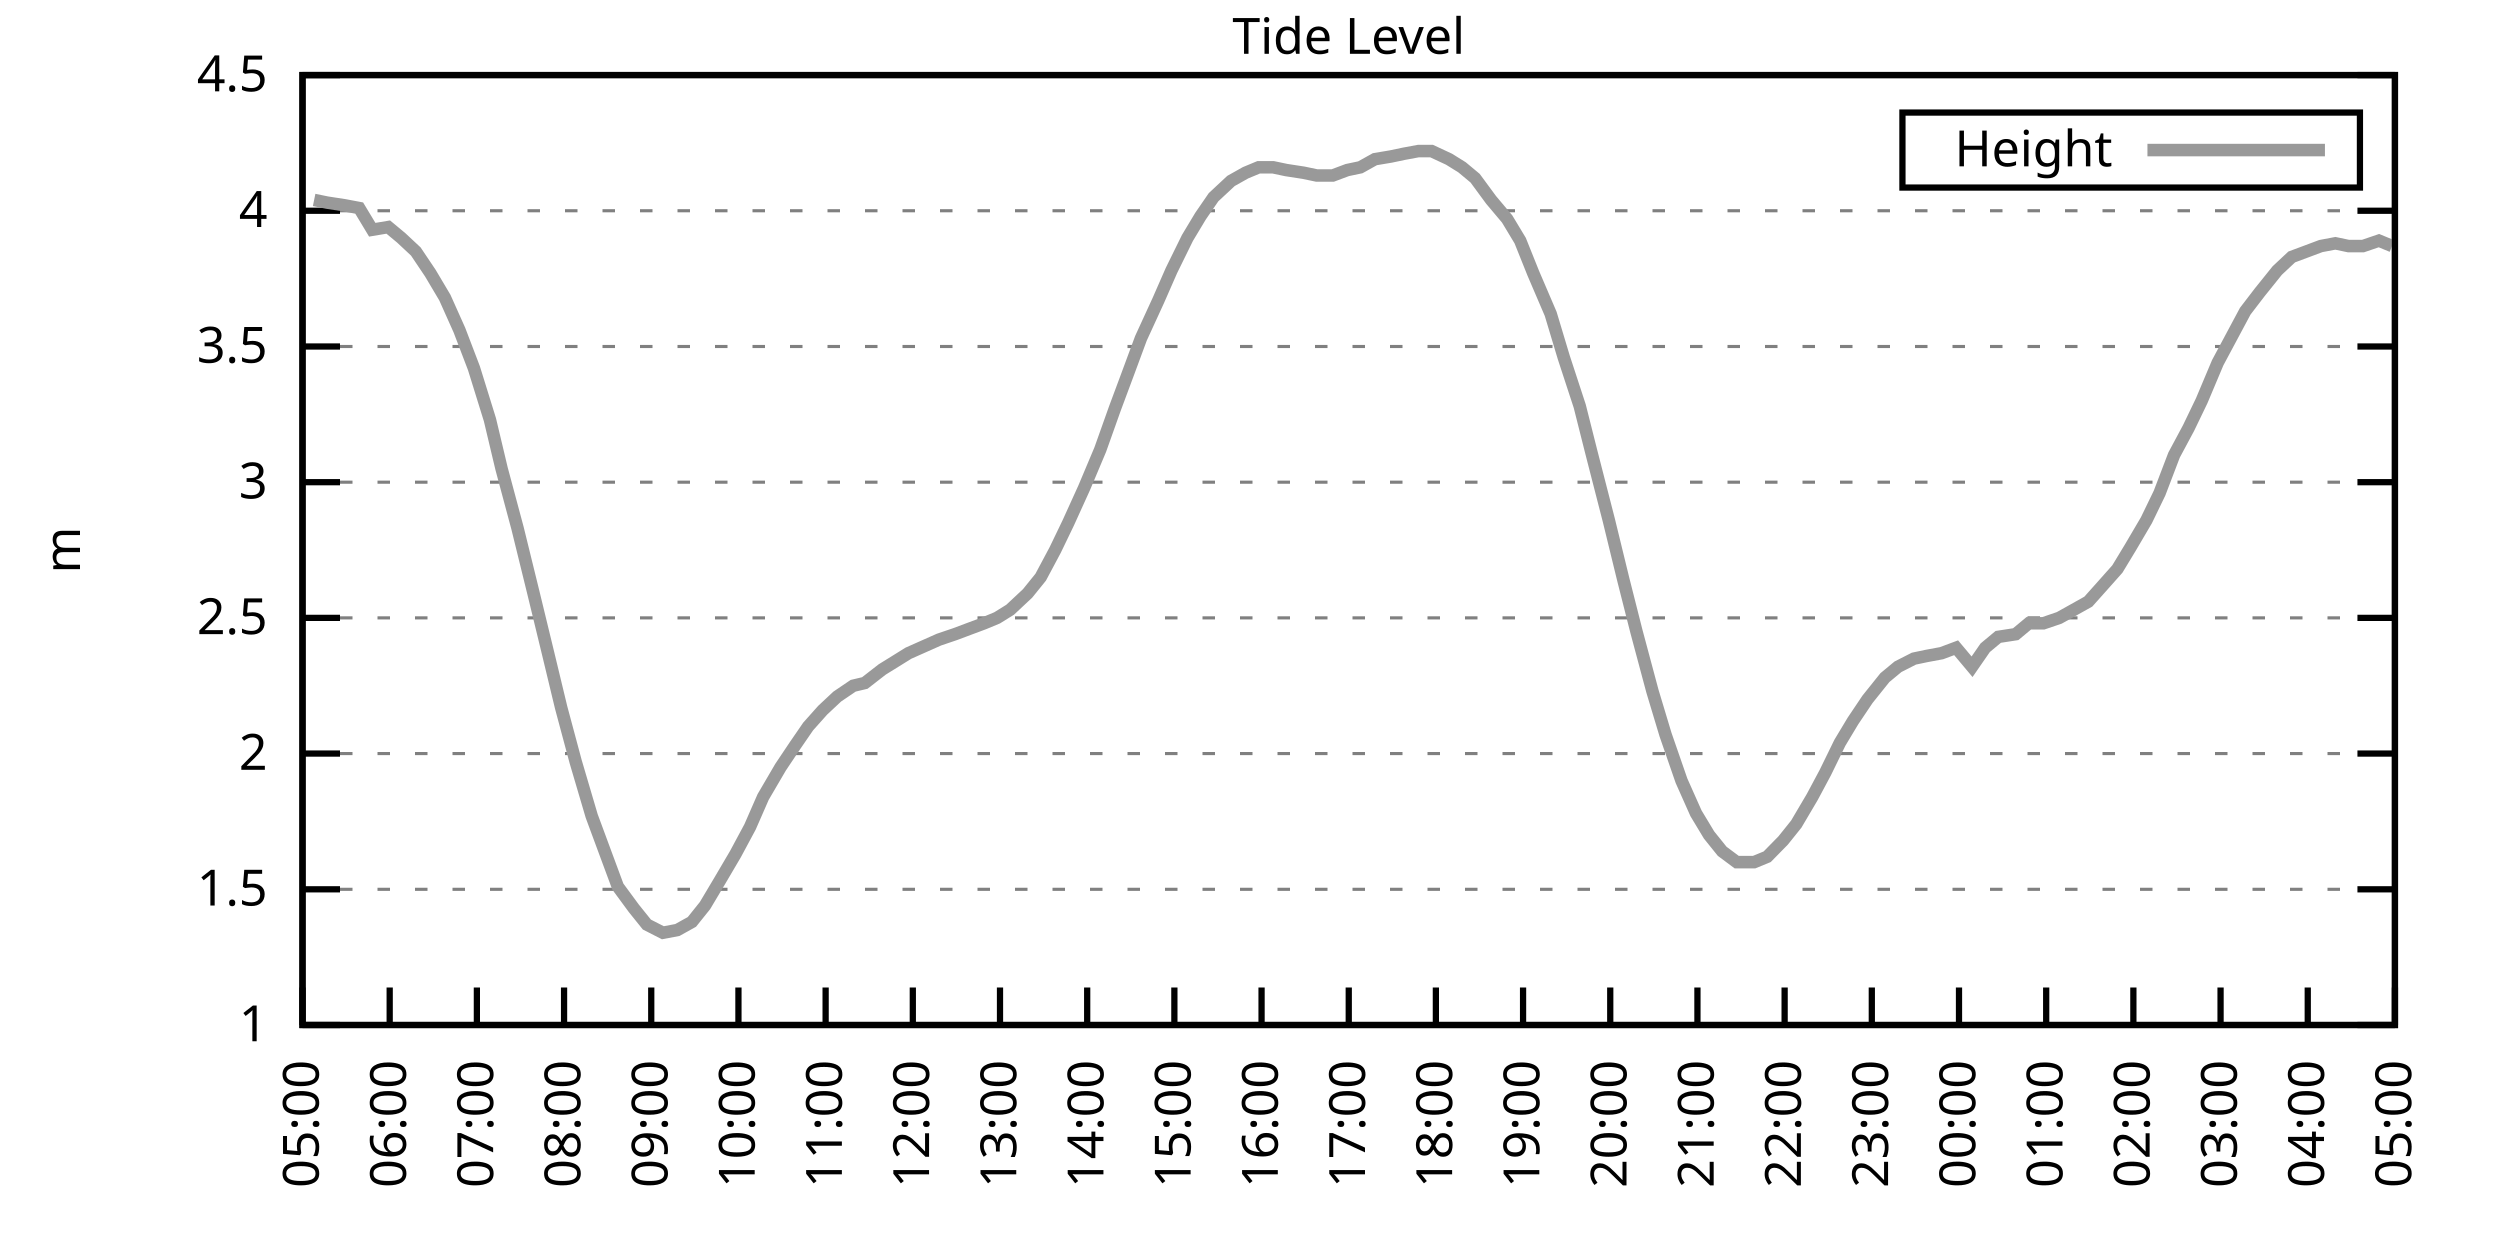
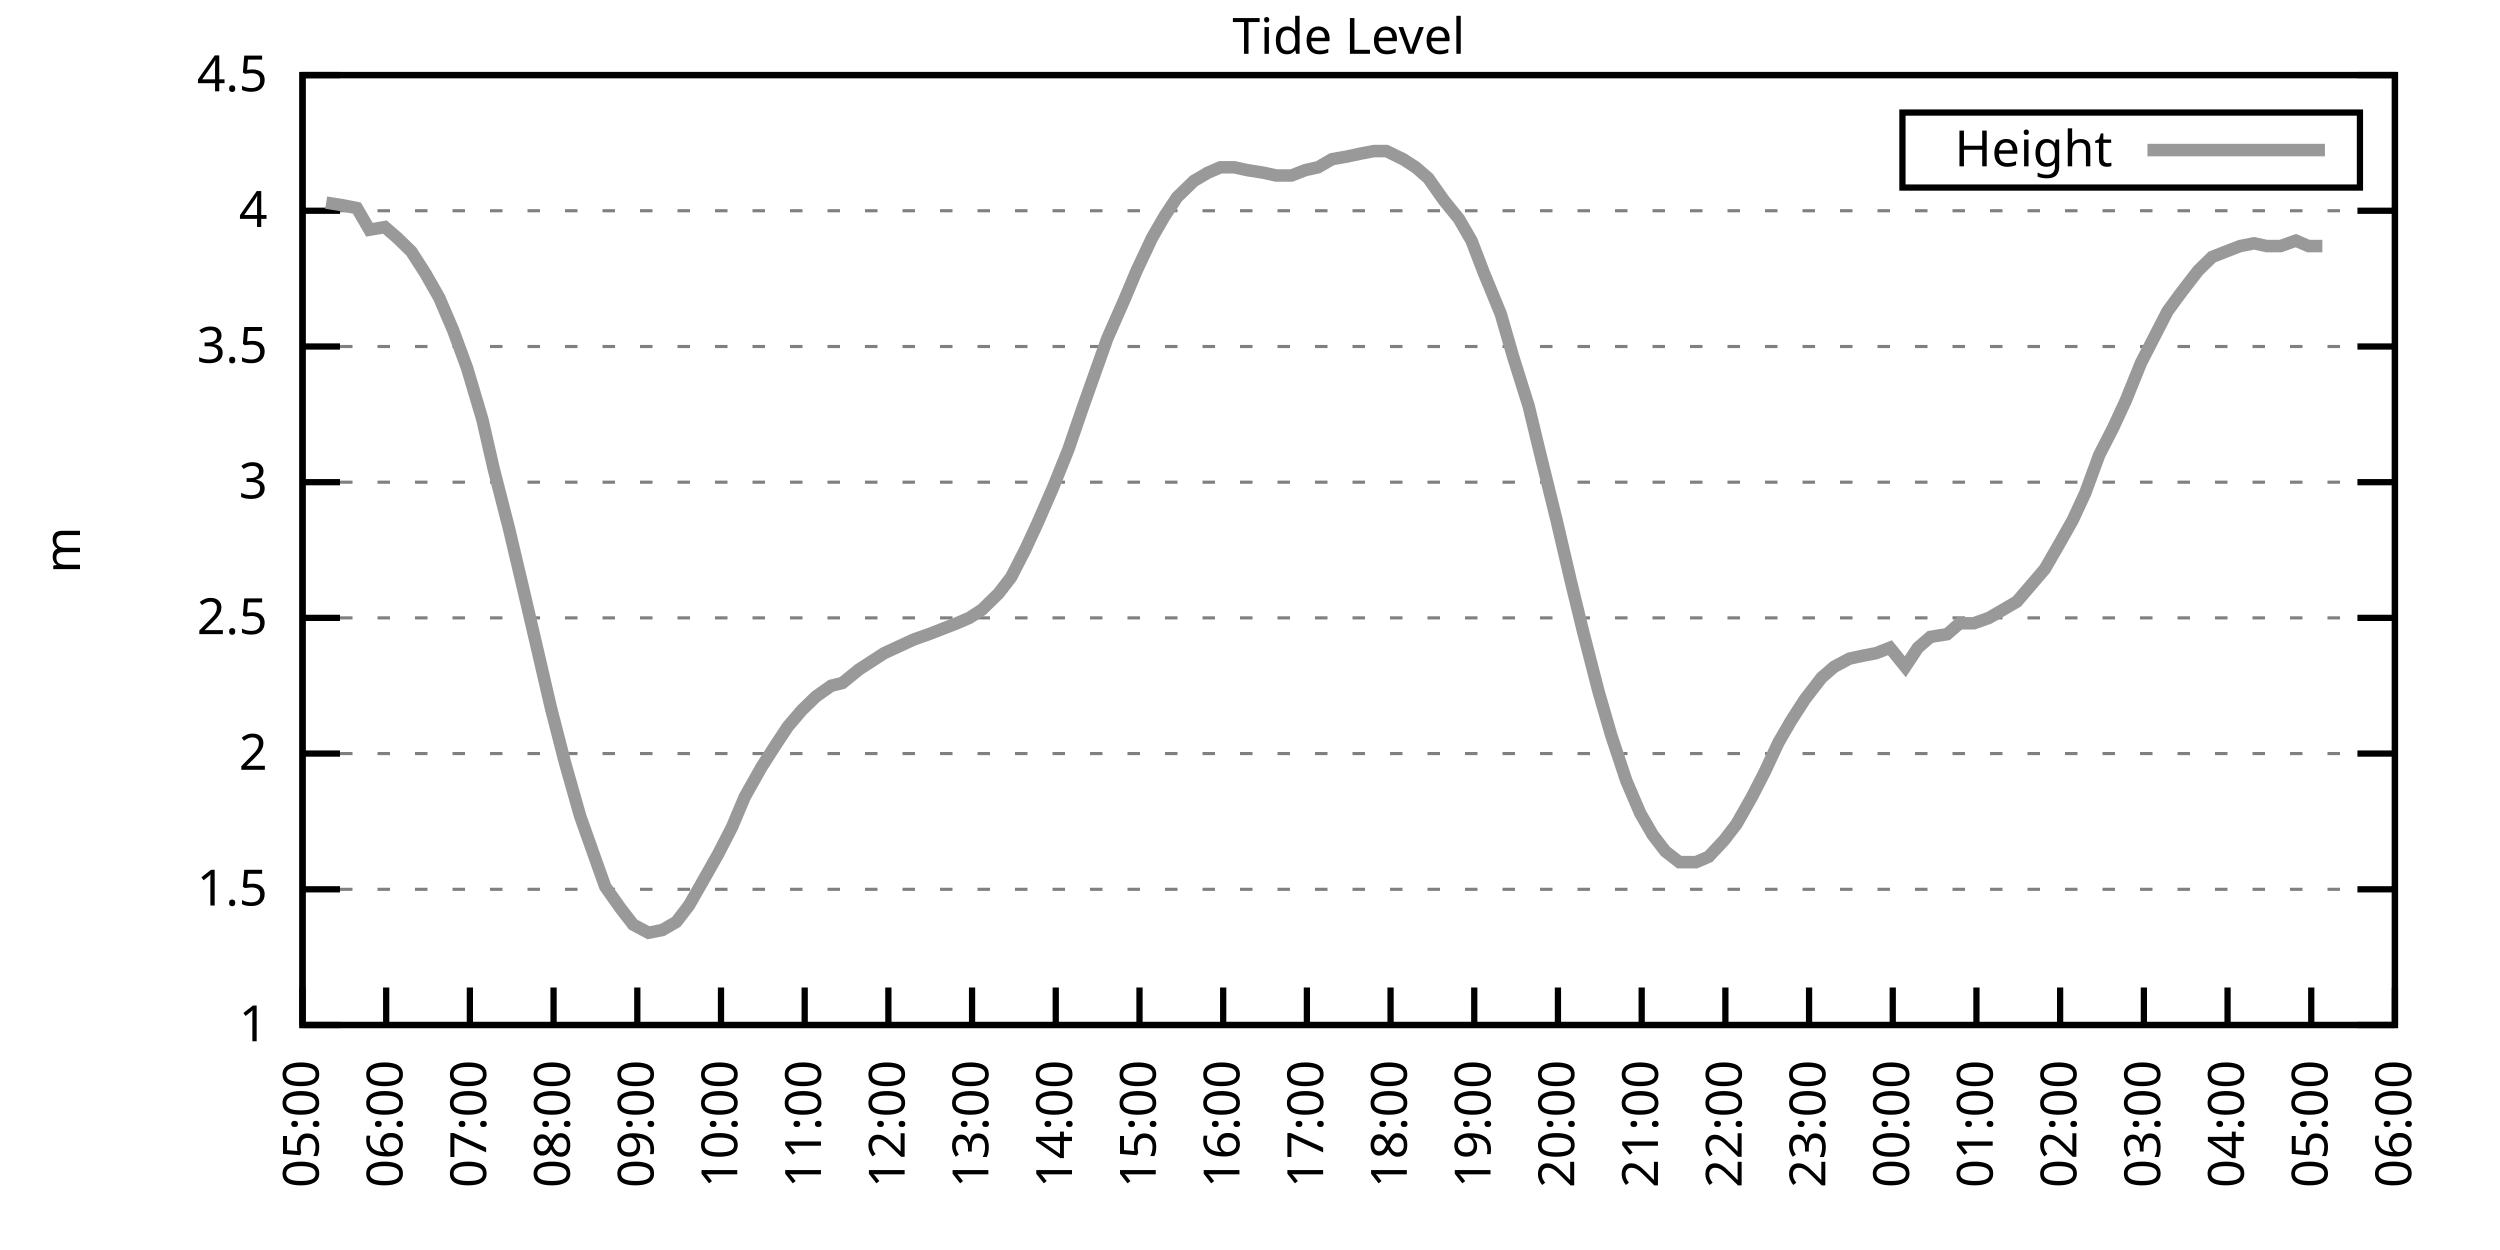
<svg xmlns="http://www.w3.org/2000/svg" xmlns:xlink="http://www.w3.org/1999/xlink" width="400" height="200" viewBox="0 0 400 200">
  <g id="gnuplot_canvas">
    <rect x="0" y="0" width="400" height="200" fill="none" />
    <defs>
      <circle id="gpDot" r="0.5" stroke-width="0.5" stroke="currentColor" />
      <path id="gpPt0" stroke-width="0.333" stroke="currentColor" d="M-1,0 h2 M0,-1 v2" />
      <path id="gpPt1" stroke-width="0.333" stroke="currentColor" d="M-1,-1 L1,1 M1,-1 L-1,1" />
      <path id="gpPt2" stroke-width="0.333" stroke="currentColor" d="M-1,0 L1,0 M0,-1 L0,1 M-1,-1 L1,1 M-1,1 L1,-1" />
      <rect id="gpPt3" stroke-width="0.333" stroke="currentColor" x="-1" y="-1" width="2" height="2" />
      <rect id="gpPt4" stroke-width="0.333" stroke="currentColor" fill="currentColor" x="-1" y="-1" width="2" height="2" />
      <circle id="gpPt5" stroke-width="0.333" stroke="currentColor" cx="0" cy="0" r="1" />
      <use xlink:href="#gpPt5" id="gpPt6" fill="currentColor" stroke="none" />
      <path id="gpPt7" stroke-width="0.333" stroke="currentColor" d="M0,-1.33 L-1.33,0.67 L1.33,0.67 z" />
      <use xlink:href="#gpPt7" id="gpPt8" fill="currentColor" stroke="none" />
      <use xlink:href="#gpPt7" id="gpPt9" stroke="currentColor" transform="rotate(180)" />
      <use xlink:href="#gpPt9" id="gpPt10" fill="currentColor" stroke="none" />
      <use xlink:href="#gpPt3" id="gpPt11" stroke="currentColor" transform="rotate(45)" />
      <use xlink:href="#gpPt11" id="gpPt12" fill="currentColor" stroke="none" />
      <path id="gpPt13" stroke-width="0.333" stroke="currentColor" d="M0,1.330 L1.265,0.411 L0.782,-1.067 L-0.782,-1.076 L-1.265,0.411 z" />
      <use xlink:href="#gpPt13" id="gpPt14" fill="currentColor" stroke="none" />
      <filter id="textbox" filterUnits="objectBoundingBox" x="0" y="0" height="1" width="1">
        <feFlood flood-color="white" flood-opacity="1" result="bgnd" />
        <feComposite in="SourceGraphic" in2="bgnd" operator="atop" />
      </filter>
      <filter id="greybox" filterUnits="objectBoundingBox" x="0" y="0" height="1" width="1">
        <feFlood flood-color="lightgrey" flood-opacity="1" result="grey" />
        <feComposite in="SourceGraphic" in2="grey" operator="atop" />
      </filter>
    </defs>
    <g fill="none" color="white" stroke="currentColor" stroke-width="1.00" stroke-linecap="butt" stroke-linejoin="miter">
</g>
    <g fill="none" color="black" stroke="currentColor" stroke-width="1.00" stroke-linecap="butt" stroke-linejoin="miter">
      <g stroke="none" shape-rendering="crispEdges">
        <polygon fill="rgb(255, 255, 255)" points="48.40,164.00 383.18,164.00 383.18,12.02 48.40,12.02 " />
      </g>
    </g>
    <g fill="none" color="black" stroke="currentColor" stroke-width="1.00" stroke-linecap="butt" stroke-linejoin="miter">
</g>
    <g fill="none" color="black" stroke="black" stroke-width="0.50" stroke-linecap="butt" stroke-linejoin="miter">
</g>
    <g fill="none" color="gray" stroke="currentColor" stroke-width="0.50" stroke-linecap="butt" stroke-linejoin="miter">
      <path stroke="gray" stroke-dasharray="2,4" class="gridline" d="M48.40,164.00 L383.19,164.00  " />
    </g>
    <g fill="none" color="gray" stroke="gray" stroke-width="1.00" stroke-linecap="butt" stroke-linejoin="miter">
</g>
    <g fill="none" color="black" stroke="currentColor" stroke-width="1.00" stroke-linecap="butt" stroke-linejoin="miter">
      <path stroke="black" d="M48.40,164.00 L54.40,164.00 M383.19,164.00 L377.19,164.00  " />
      <g transform="translate(42.80,166.60)" stroke="none" fill="black" font-family="Sans" font-size="8.00" text-anchor="end">
        <text>
          <tspan font-family="Sans"> 1</tspan>
        </text>
      </g>
    </g>
    <g fill="none" color="black" stroke="currentColor" stroke-width="1.00" stroke-linecap="butt" stroke-linejoin="miter">
</g>
    <g fill="none" color="black" stroke="black" stroke-width="0.50" stroke-linecap="butt" stroke-linejoin="miter">
</g>
    <g fill="none" color="gray" stroke="currentColor" stroke-width="0.50" stroke-linecap="butt" stroke-linejoin="miter">
      <path stroke="gray" stroke-dasharray="2,4" class="gridline" d="M48.40,142.29 L383.19,142.29  " />
    </g>
    <g fill="none" color="gray" stroke="gray" stroke-width="1.00" stroke-linecap="butt" stroke-linejoin="miter">
</g>
    <g fill="none" color="black" stroke="currentColor" stroke-width="1.00" stroke-linecap="butt" stroke-linejoin="miter">
      <path stroke="black" d="M48.40,142.29 L54.40,142.29 M383.19,142.29 L377.19,142.29  " />
      <g transform="translate(42.80,144.89)" stroke="none" fill="black" font-family="Sans" font-size="8.00" text-anchor="end">
        <text>
          <tspan font-family="Sans"> 1.5</tspan>
        </text>
      </g>
    </g>
    <g fill="none" color="black" stroke="currentColor" stroke-width="1.00" stroke-linecap="butt" stroke-linejoin="miter">
</g>
    <g fill="none" color="black" stroke="black" stroke-width="0.50" stroke-linecap="butt" stroke-linejoin="miter">
</g>
    <g fill="none" color="gray" stroke="currentColor" stroke-width="0.50" stroke-linecap="butt" stroke-linejoin="miter">
      <path stroke="gray" stroke-dasharray="2,4" class="gridline" d="M48.40,120.57 L383.19,120.57  " />
    </g>
    <g fill="none" color="gray" stroke="gray" stroke-width="1.00" stroke-linecap="butt" stroke-linejoin="miter">
</g>
    <g fill="none" color="black" stroke="currentColor" stroke-width="1.00" stroke-linecap="butt" stroke-linejoin="miter">
      <path stroke="black" d="M48.40,120.57 L54.40,120.57 M383.19,120.57 L377.19,120.57  " />
      <g transform="translate(42.80,123.17)" stroke="none" fill="black" font-family="Sans" font-size="8.00" text-anchor="end">
        <text>
          <tspan font-family="Sans"> 2</tspan>
        </text>
      </g>
    </g>
    <g fill="none" color="black" stroke="currentColor" stroke-width="1.00" stroke-linecap="butt" stroke-linejoin="miter">
</g>
    <g fill="none" color="black" stroke="black" stroke-width="0.50" stroke-linecap="butt" stroke-linejoin="miter">
</g>
    <g fill="none" color="gray" stroke="currentColor" stroke-width="0.50" stroke-linecap="butt" stroke-linejoin="miter">
      <path stroke="gray" stroke-dasharray="2,4" class="gridline" d="M48.40,98.86 L383.19,98.86  " />
    </g>
    <g fill="none" color="gray" stroke="gray" stroke-width="1.00" stroke-linecap="butt" stroke-linejoin="miter">
</g>
    <g fill="none" color="black" stroke="currentColor" stroke-width="1.00" stroke-linecap="butt" stroke-linejoin="miter">
      <path stroke="black" d="M48.40,98.86 L54.40,98.86 M383.19,98.86 L377.19,98.86  " />
      <g transform="translate(42.80,101.46)" stroke="none" fill="black" font-family="Sans" font-size="8.00" text-anchor="end">
        <text>
          <tspan font-family="Sans"> 2.5</tspan>
        </text>
      </g>
    </g>
    <g fill="none" color="black" stroke="currentColor" stroke-width="1.00" stroke-linecap="butt" stroke-linejoin="miter">
</g>
    <g fill="none" color="black" stroke="black" stroke-width="0.50" stroke-linecap="butt" stroke-linejoin="miter">
</g>
    <g fill="none" color="gray" stroke="currentColor" stroke-width="0.50" stroke-linecap="butt" stroke-linejoin="miter">
      <path stroke="gray" stroke-dasharray="2,4" class="gridline" d="M48.40,77.15 L383.19,77.15  " />
    </g>
    <g fill="none" color="gray" stroke="gray" stroke-width="1.00" stroke-linecap="butt" stroke-linejoin="miter">
</g>
    <g fill="none" color="black" stroke="currentColor" stroke-width="1.00" stroke-linecap="butt" stroke-linejoin="miter">
      <path stroke="black" d="M48.40,77.15 L54.40,77.15 M383.19,77.15 L377.19,77.15  " />
      <g transform="translate(42.80,79.75)" stroke="none" fill="black" font-family="Sans" font-size="8.00" text-anchor="end">
        <text>
          <tspan font-family="Sans"> 3</tspan>
        </text>
      </g>
    </g>
    <g fill="none" color="black" stroke="currentColor" stroke-width="1.00" stroke-linecap="butt" stroke-linejoin="miter">
</g>
    <g fill="none" color="black" stroke="black" stroke-width="0.50" stroke-linecap="butt" stroke-linejoin="miter">
</g>
    <g fill="none" color="gray" stroke="currentColor" stroke-width="0.50" stroke-linecap="butt" stroke-linejoin="miter">
      <path stroke="gray" stroke-dasharray="2,4" class="gridline" d="M48.40,55.44 L383.19,55.44  " />
    </g>
    <g fill="none" color="gray" stroke="gray" stroke-width="1.00" stroke-linecap="butt" stroke-linejoin="miter">
</g>
    <g fill="none" color="black" stroke="currentColor" stroke-width="1.00" stroke-linecap="butt" stroke-linejoin="miter">
      <path stroke="black" d="M48.40,55.44 L54.40,55.44 M383.19,55.44 L377.19,55.44  " />
      <g transform="translate(42.80,58.04)" stroke="none" fill="black" font-family="Sans" font-size="8.00" text-anchor="end">
        <text>
          <tspan font-family="Sans"> 3.5</tspan>
        </text>
      </g>
    </g>
    <g fill="none" color="black" stroke="currentColor" stroke-width="1.00" stroke-linecap="butt" stroke-linejoin="miter">
</g>
    <g fill="none" color="black" stroke="black" stroke-width="0.50" stroke-linecap="butt" stroke-linejoin="miter">
</g>
    <g fill="none" color="gray" stroke="currentColor" stroke-width="0.50" stroke-linecap="butt" stroke-linejoin="miter">
      <path stroke="gray" stroke-dasharray="2,4" class="gridline" d="M48.40,33.72 L383.19,33.72  " />
    </g>
    <g fill="none" color="gray" stroke="gray" stroke-width="1.00" stroke-linecap="butt" stroke-linejoin="miter">
</g>
    <g fill="none" color="black" stroke="currentColor" stroke-width="1.00" stroke-linecap="butt" stroke-linejoin="miter">
      <path stroke="black" d="M48.40,33.72 L54.40,33.72 M383.19,33.72 L377.19,33.72  " />
      <g transform="translate(42.80,36.32)" stroke="none" fill="black" font-family="Sans" font-size="8.00" text-anchor="end">
        <text>
          <tspan font-family="Sans"> 4</tspan>
        </text>
      </g>
    </g>
    <g fill="none" color="black" stroke="currentColor" stroke-width="1.00" stroke-linecap="butt" stroke-linejoin="miter">
</g>
    <g fill="none" color="black" stroke="black" stroke-width="0.50" stroke-linecap="butt" stroke-linejoin="miter">
</g>
    <g fill="none" color="gray" stroke="currentColor" stroke-width="0.50" stroke-linecap="butt" stroke-linejoin="miter">
      <path stroke="gray" stroke-dasharray="2,4" class="gridline" d="M48.40,12.01 L383.19,12.01  " />
    </g>
    <g fill="none" color="gray" stroke="gray" stroke-width="1.00" stroke-linecap="butt" stroke-linejoin="miter">
</g>
    <g fill="none" color="black" stroke="currentColor" stroke-width="1.00" stroke-linecap="butt" stroke-linejoin="miter">
      <path stroke="black" d="M48.40,12.01 L54.40,12.01 M383.19,12.01 L377.19,12.01  " />
      <g transform="translate(42.80,14.61)" stroke="none" fill="black" font-family="Sans" font-size="8.00" text-anchor="end">
        <text>
          <tspan font-family="Sans"> 4.5</tspan>
        </text>
      </g>
    </g>
    <g fill="none" color="black" stroke="currentColor" stroke-width="1.00" stroke-linecap="butt" stroke-linejoin="miter">
      <path stroke="black" d="M48.40,164.00 L48.40,158.00  " />
      <g transform="translate(51.00,169.60) rotate(270.00)" stroke="none" fill="black" font-family="Sans" font-size="8.00" text-anchor="end">
        <text>
          <tspan font-family="Sans">05:00</tspan>
        </text>
      </g>
    </g>
    <g fill="none" color="black" stroke="currentColor" stroke-width="1.00" stroke-linecap="butt" stroke-linejoin="miter">
-       <path stroke="black" d="M62.35,164.00 L62.35,158.00  " />
-       <g transform="translate(64.95,169.60) rotate(270.00)" stroke="none" fill="black" font-family="Sans" font-size="8.00" text-anchor="end">
+       <path stroke="black" d="M61.79,164.00 L61.79,158.00  " />
+       <g transform="translate(64.39,169.60) rotate(270.00)" stroke="none" fill="black" font-family="Sans" font-size="8.00" text-anchor="end">
        <text>
          <tspan font-family="Sans">06:00</tspan>
        </text>
      </g>
    </g>
    <g fill="none" color="black" stroke="currentColor" stroke-width="1.00" stroke-linecap="butt" stroke-linejoin="miter">
-       <path stroke="black" d="M76.30,164.00 L76.30,158.00  " />
-       <g transform="translate(78.90,169.60) rotate(270.00)" stroke="none" fill="black" font-family="Sans" font-size="8.00" text-anchor="end">
+       <path stroke="black" d="M75.18,164.00 L75.18,158.00  " />
+       <g transform="translate(77.78,169.60) rotate(270.00)" stroke="none" fill="black" font-family="Sans" font-size="8.00" text-anchor="end">
        <text>
          <tspan font-family="Sans">07:00</tspan>
        </text>
      </g>
    </g>
    <g fill="none" color="black" stroke="currentColor" stroke-width="1.00" stroke-linecap="butt" stroke-linejoin="miter">
-       <path stroke="black" d="M90.25,164.00 L90.25,158.00  " />
-       <g transform="translate(92.85,169.60) rotate(270.00)" stroke="none" fill="black" font-family="Sans" font-size="8.00" text-anchor="end">
+       <path stroke="black" d="M88.57,164.00 L88.57,158.00  " />
+       <g transform="translate(91.17,169.60) rotate(270.00)" stroke="none" fill="black" font-family="Sans" font-size="8.00" text-anchor="end">
        <text>
          <tspan font-family="Sans">08:00</tspan>
        </text>
      </g>
    </g>
    <g fill="none" color="black" stroke="currentColor" stroke-width="1.00" stroke-linecap="butt" stroke-linejoin="miter">
-       <path stroke="black" d="M104.20,164.00 L104.20,158.00  " />
-       <g transform="translate(106.80,169.60) rotate(270.00)" stroke="none" fill="black" font-family="Sans" font-size="8.00" text-anchor="end">
+       <path stroke="black" d="M101.97,164.00 L101.97,158.00  " />
+       <g transform="translate(104.57,169.60) rotate(270.00)" stroke="none" fill="black" font-family="Sans" font-size="8.00" text-anchor="end">
        <text>
          <tspan font-family="Sans">09:00</tspan>
        </text>
      </g>
    </g>
    <g fill="none" color="black" stroke="currentColor" stroke-width="1.00" stroke-linecap="butt" stroke-linejoin="miter">
-       <path stroke="black" d="M118.15,164.00 L118.15,158.00  " />
-       <g transform="translate(120.75,169.60) rotate(270.00)" stroke="none" fill="black" font-family="Sans" font-size="8.00" text-anchor="end">
+       <path stroke="black" d="M115.36,164.00 L115.36,158.00  " />
+       <g transform="translate(117.96,169.60) rotate(270.00)" stroke="none" fill="black" font-family="Sans" font-size="8.00" text-anchor="end">
        <text>
          <tspan font-family="Sans">10:00</tspan>
        </text>
      </g>
    </g>
    <g fill="none" color="black" stroke="currentColor" stroke-width="1.00" stroke-linecap="butt" stroke-linejoin="miter">
-       <path stroke="black" d="M132.10,164.00 L132.10,158.00  " />
-       <g transform="translate(134.70,169.60) rotate(270.00)" stroke="none" fill="black" font-family="Sans" font-size="8.00" text-anchor="end">
+       <path stroke="black" d="M128.75,164.00 L128.75,158.00  " />
+       <g transform="translate(131.35,169.60) rotate(270.00)" stroke="none" fill="black" font-family="Sans" font-size="8.00" text-anchor="end">
        <text>
          <tspan font-family="Sans">11:00</tspan>
        </text>
      </g>
    </g>
    <g fill="none" color="black" stroke="currentColor" stroke-width="1.00" stroke-linecap="butt" stroke-linejoin="miter">
-       <path stroke="black" d="M146.05,164.00 L146.05,158.00  " />
-       <g transform="translate(148.65,169.60) rotate(270.00)" stroke="none" fill="black" font-family="Sans" font-size="8.00" text-anchor="end">
+       <path stroke="black" d="M142.14,164.00 L142.14,158.00  " />
+       <g transform="translate(144.74,169.60) rotate(270.00)" stroke="none" fill="black" font-family="Sans" font-size="8.00" text-anchor="end">
        <text>
          <tspan font-family="Sans">12:00</tspan>
        </text>
      </g>
    </g>
    <g fill="none" color="black" stroke="currentColor" stroke-width="1.00" stroke-linecap="butt" stroke-linejoin="miter">
-       <path stroke="black" d="M160.00,164.00 L160.00,158.00  " />
-       <g transform="translate(162.60,169.60) rotate(270.00)" stroke="none" fill="black" font-family="Sans" font-size="8.00" text-anchor="end">
+       <path stroke="black" d="M155.53,164.00 L155.53,158.00  " />
+       <g transform="translate(158.13,169.60) rotate(270.00)" stroke="none" fill="black" font-family="Sans" font-size="8.00" text-anchor="end">
        <text>
          <tspan font-family="Sans">13:00</tspan>
        </text>
      </g>
    </g>
    <g fill="none" color="black" stroke="currentColor" stroke-width="1.00" stroke-linecap="butt" stroke-linejoin="miter">
-       <path stroke="black" d="M173.95,164.00 L173.95,158.00  " />
-       <g transform="translate(176.55,169.60) rotate(270.00)" stroke="none" fill="black" font-family="Sans" font-size="8.00" text-anchor="end">
+       <path stroke="black" d="M168.92,164.00 L168.92,158.00  " />
+       <g transform="translate(171.52,169.60) rotate(270.00)" stroke="none" fill="black" font-family="Sans" font-size="8.00" text-anchor="end">
        <text>
          <tspan font-family="Sans">14:00</tspan>
        </text>
      </g>
    </g>
    <g fill="none" color="black" stroke="currentColor" stroke-width="1.00" stroke-linecap="butt" stroke-linejoin="miter">
-       <path stroke="black" d="M187.90,164.00 L187.90,158.00  " />
-       <g transform="translate(190.50,169.60) rotate(270.00)" stroke="none" fill="black" font-family="Sans" font-size="8.00" text-anchor="end">
+       <path stroke="black" d="M182.32,164.00 L182.32,158.00  " />
+       <g transform="translate(184.92,169.60) rotate(270.00)" stroke="none" fill="black" font-family="Sans" font-size="8.00" text-anchor="end">
        <text>
          <tspan font-family="Sans">15:00</tspan>
        </text>
      </g>
    </g>
    <g fill="none" color="black" stroke="currentColor" stroke-width="1.00" stroke-linecap="butt" stroke-linejoin="miter">
-       <path stroke="black" d="M201.85,164.00 L201.85,158.00  " />
-       <g transform="translate(204.45,169.60) rotate(270.00)" stroke="none" fill="black" font-family="Sans" font-size="8.00" text-anchor="end">
+       <path stroke="black" d="M195.71,164.00 L195.71,158.00  " />
+       <g transform="translate(198.31,169.60) rotate(270.00)" stroke="none" fill="black" font-family="Sans" font-size="8.00" text-anchor="end">
        <text>
          <tspan font-family="Sans">16:00</tspan>
        </text>
      </g>
    </g>
    <g fill="none" color="black" stroke="currentColor" stroke-width="1.00" stroke-linecap="butt" stroke-linejoin="miter">
-       <path stroke="black" d="M215.80,164.00 L215.80,158.00  " />
-       <g transform="translate(218.40,169.60) rotate(270.00)" stroke="none" fill="black" font-family="Sans" font-size="8.00" text-anchor="end">
+       <path stroke="black" d="M209.10,164.00 L209.10,158.00  " />
+       <g transform="translate(211.70,169.60) rotate(270.00)" stroke="none" fill="black" font-family="Sans" font-size="8.00" text-anchor="end">
        <text>
          <tspan font-family="Sans">17:00</tspan>
        </text>
      </g>
    </g>
    <g fill="none" color="black" stroke="currentColor" stroke-width="1.00" stroke-linecap="butt" stroke-linejoin="miter">
-       <path stroke="black" d="M229.74,164.00 L229.74,158.00  " />
-       <g transform="translate(232.34,169.60) rotate(270.00)" stroke="none" fill="black" font-family="Sans" font-size="8.00" text-anchor="end">
+       <path stroke="black" d="M222.49,164.00 L222.49,158.00  " />
+       <g transform="translate(225.09,169.60) rotate(270.00)" stroke="none" fill="black" font-family="Sans" font-size="8.00" text-anchor="end">
        <text>
          <tspan font-family="Sans">18:00</tspan>
        </text>
      </g>
    </g>
    <g fill="none" color="black" stroke="currentColor" stroke-width="1.00" stroke-linecap="butt" stroke-linejoin="miter">
-       <path stroke="black" d="M243.69,164.00 L243.69,158.00  " />
-       <g transform="translate(246.29,169.60) rotate(270.00)" stroke="none" fill="black" font-family="Sans" font-size="8.00" text-anchor="end">
+       <path stroke="black" d="M235.88,164.00 L235.88,158.00  " />
+       <g transform="translate(238.48,169.60) rotate(270.00)" stroke="none" fill="black" font-family="Sans" font-size="8.00" text-anchor="end">
        <text>
          <tspan font-family="Sans">19:00</tspan>
        </text>
      </g>
    </g>
    <g fill="none" color="black" stroke="currentColor" stroke-width="1.00" stroke-linecap="butt" stroke-linejoin="miter">
-       <path stroke="black" d="M257.64,164.00 L257.64,158.00  " />
-       <g transform="translate(260.24,169.60) rotate(270.00)" stroke="none" fill="black" font-family="Sans" font-size="8.00" text-anchor="end">
+       <path stroke="black" d="M249.27,164.00 L249.27,158.00  " />
+       <g transform="translate(251.87,169.60) rotate(270.00)" stroke="none" fill="black" font-family="Sans" font-size="8.00" text-anchor="end">
        <text>
          <tspan font-family="Sans">20:00</tspan>
        </text>
      </g>
    </g>
    <g fill="none" color="black" stroke="currentColor" stroke-width="1.00" stroke-linecap="butt" stroke-linejoin="miter">
-       <path stroke="black" d="M271.59,164.00 L271.59,158.00  " />
-       <g transform="translate(274.19,169.60) rotate(270.00)" stroke="none" fill="black" font-family="Sans" font-size="8.00" text-anchor="end">
+       <path stroke="black" d="M262.67,164.00 L262.67,158.00  " />
+       <g transform="translate(265.27,169.60) rotate(270.00)" stroke="none" fill="black" font-family="Sans" font-size="8.00" text-anchor="end">
        <text>
          <tspan font-family="Sans">21:00</tspan>
        </text>
      </g>
    </g>
    <g fill="none" color="black" stroke="currentColor" stroke-width="1.00" stroke-linecap="butt" stroke-linejoin="miter">
-       <path stroke="black" d="M285.54,164.00 L285.54,158.00  " />
-       <g transform="translate(288.14,169.60) rotate(270.00)" stroke="none" fill="black" font-family="Sans" font-size="8.00" text-anchor="end">
+       <path stroke="black" d="M276.06,164.00 L276.06,158.00  " />
+       <g transform="translate(278.66,169.60) rotate(270.00)" stroke="none" fill="black" font-family="Sans" font-size="8.00" text-anchor="end">
        <text>
          <tspan font-family="Sans">22:00</tspan>
        </text>
      </g>
    </g>
    <g fill="none" color="black" stroke="currentColor" stroke-width="1.00" stroke-linecap="butt" stroke-linejoin="miter">
-       <path stroke="black" d="M299.49,164.00 L299.49,158.00  " />
-       <g transform="translate(302.09,169.60) rotate(270.00)" stroke="none" fill="black" font-family="Sans" font-size="8.00" text-anchor="end">
+       <path stroke="black" d="M289.45,164.00 L289.45,158.00  " />
+       <g transform="translate(292.05,169.60) rotate(270.00)" stroke="none" fill="black" font-family="Sans" font-size="8.00" text-anchor="end">
        <text>
          <tspan font-family="Sans">23:00</tspan>
        </text>
      </g>
    </g>
    <g fill="none" color="black" stroke="currentColor" stroke-width="1.00" stroke-linecap="butt" stroke-linejoin="miter">
-       <path stroke="black" d="M313.44,164.00 L313.44,158.00  " />
-       <g transform="translate(316.04,169.60) rotate(270.00)" stroke="none" fill="black" font-family="Sans" font-size="8.00" text-anchor="end">
+       <path stroke="black" d="M302.84,164.00 L302.84,158.00  " />
+       <g transform="translate(305.44,169.60) rotate(270.00)" stroke="none" fill="black" font-family="Sans" font-size="8.00" text-anchor="end">
        <text>
          <tspan font-family="Sans">00:00</tspan>
        </text>
      </g>
    </g>
    <g fill="none" color="black" stroke="currentColor" stroke-width="1.00" stroke-linecap="butt" stroke-linejoin="miter">
-       <path stroke="black" d="M327.39,164.00 L327.39,158.00  " />
-       <g transform="translate(329.99,169.60) rotate(270.00)" stroke="none" fill="black" font-family="Sans" font-size="8.00" text-anchor="end">
+       <path stroke="black" d="M316.23,164.00 L316.23,158.00  " />
+       <g transform="translate(318.83,169.60) rotate(270.00)" stroke="none" fill="black" font-family="Sans" font-size="8.00" text-anchor="end">
        <text>
          <tspan font-family="Sans">01:00</tspan>
        </text>
      </g>
    </g>
    <g fill="none" color="black" stroke="currentColor" stroke-width="1.00" stroke-linecap="butt" stroke-linejoin="miter">
-       <path stroke="black" d="M341.34,164.00 L341.34,158.00  " />
-       <g transform="translate(343.94,169.60) rotate(270.00)" stroke="none" fill="black" font-family="Sans" font-size="8.00" text-anchor="end">
+       <path stroke="black" d="M329.62,164.00 L329.62,158.00  " />
+       <g transform="translate(332.22,169.60) rotate(270.00)" stroke="none" fill="black" font-family="Sans" font-size="8.00" text-anchor="end">
        <text>
          <tspan font-family="Sans">02:00</tspan>
        </text>
      </g>
    </g>
    <g fill="none" color="black" stroke="currentColor" stroke-width="1.00" stroke-linecap="butt" stroke-linejoin="miter">
-       <path stroke="black" d="M355.29,164.00 L355.29,158.00  " />
-       <g transform="translate(357.89,169.60) rotate(270.00)" stroke="none" fill="black" font-family="Sans" font-size="8.00" text-anchor="end">
+       <path stroke="black" d="M343.02,164.00 L343.02,158.00  " />
+       <g transform="translate(345.62,169.60) rotate(270.00)" stroke="none" fill="black" font-family="Sans" font-size="8.00" text-anchor="end">
        <text>
          <tspan font-family="Sans">03:00</tspan>
        </text>
      </g>
    </g>
    <g fill="none" color="black" stroke="currentColor" stroke-width="1.00" stroke-linecap="butt" stroke-linejoin="miter">
-       <path stroke="black" d="M369.24,164.00 L369.24,158.00  " />
-       <g transform="translate(371.84,169.60) rotate(270.00)" stroke="none" fill="black" font-family="Sans" font-size="8.00" text-anchor="end">
+       <path stroke="black" d="M356.41,164.00 L356.41,158.00  " />
+       <g transform="translate(359.01,169.60) rotate(270.00)" stroke="none" fill="black" font-family="Sans" font-size="8.00" text-anchor="end">
        <text>
          <tspan font-family="Sans">04:00</tspan>
+         </text>
+       </g>
+     </g>
+     <g fill="none" color="black" stroke="currentColor" stroke-width="1.00" stroke-linecap="butt" stroke-linejoin="miter">
+       <path stroke="black" d="M369.80,164.00 L369.80,158.00  " />
+       <g transform="translate(372.40,169.60) rotate(270.00)" stroke="none" fill="black" font-family="Sans" font-size="8.00" text-anchor="end">
+         <text>
+           <tspan font-family="Sans">05:00</tspan>
        </text>
      </g>
    </g>
    <g fill="none" color="black" stroke="currentColor" stroke-width="1.00" stroke-linecap="butt" stroke-linejoin="miter">
      <path stroke="black" d="M383.19,164.00 L383.19,158.00  " />
      <g transform="translate(385.79,169.60) rotate(270.00)" stroke="none" fill="black" font-family="Sans" font-size="8.00" text-anchor="end">
        <text>
-           <tspan font-family="Sans">05:00</tspan>
+           <tspan font-family="Sans">06:00</tspan>
        </text>
      </g>
    </g>
    <g fill="none" color="black" stroke="currentColor" stroke-width="1.00" stroke-linecap="butt" stroke-linejoin="miter">
</g>
    <g fill="none" color="black" stroke="currentColor" stroke-width="1.00" stroke-linecap="butt" stroke-linejoin="miter">
      <path stroke="black" d="M48.40,12.01 L48.40,164.00 L383.19,164.00 L383.19,12.01 L48.40,12.01 Z  " />
    </g>
    <g fill="none" color="black" stroke="currentColor" stroke-width="1.00" stroke-linecap="butt" stroke-linejoin="miter">
</g>
    <g fill="none" color="black" stroke="currentColor" stroke-width="1.00" stroke-linecap="butt" stroke-linejoin="miter">
      <path stroke="black" d="M304.39,30.01 L304.39,18.01 L377.59,18.01 L377.59,30.01 L304.39,30.01 Z  " />
    </g>
    <g id="Tide_level_plot_1">
      <g fill="none" color="white" stroke="black" stroke-width="2.00" stroke-linecap="butt" stroke-linejoin="miter">
</g>
      <g fill="none" color="black" stroke="currentColor" stroke-width="2.00" stroke-linecap="butt" stroke-linejoin="miter">
        <g transform="translate(337.99,26.61)" stroke="none" fill="black" font-family="Sans" font-size="8.00" text-anchor="end">
          <text>
            <tspan font-family="Sans">Height</tspan>
          </text>
        </g>
      </g>
      <g fill="none" color="black" stroke="currentColor" stroke-width="2.00" stroke-linecap="butt" stroke-linejoin="miter">
-         <path stroke="rgb(153, 153, 153)" d="M343.59,24.01 L371.99,24.01 M50.26,31.99 L52.35,32.42 L55.14,32.85 L57.47,33.29 L59.56,36.76 L62.12,36.33   L64.21,38.07 L66.53,40.24 L68.86,43.71 L71.18,47.62 L73.51,52.83 L75.83,58.91 L78.39,67.16 L80.25,74.98   L82.81,84.53 L85.37,94.95 L87.69,104.51 L89.78,113.19 L92.11,121.88 L94.67,130.56 L96.76,136.21 L98.85,141.85   L101.41,145.33 L103.50,147.93 L106.06,149.24 L108.38,148.80 L110.71,147.50 L112.80,144.89 L115.13,140.98 L117.68,136.64   L120.01,132.30 L122.10,127.52 L124.89,122.75 L127.22,119.27 L129.31,116.23 L131.63,113.63 L133.96,111.45 L136.51,109.72   L138.37,109.28 L141.16,107.11 L143.26,105.81 L145.35,104.51 L150.23,102.34 L152.79,101.47 L155.11,100.60 L157.44,99.73   L159.53,98.86 L161.62,97.56 L164.41,94.95 L166.51,92.35 L168.83,88.00 L170.92,83.66 L173.48,78.02 L176.04,71.94   L178.36,65.42 L180.46,59.78 L182.55,54.13 L185.34,48.05 L187.43,43.28 L189.99,38.07 L192.08,34.59 L194.17,31.55   L196.96,28.95 L199.29,27.64 L201.38,26.77 L203.71,26.77 L205.80,27.21 L208.59,27.64 L210.68,28.08 L213.24,28.08   L215.56,27.21 L217.65,26.77 L219.98,25.47 L222.54,25.04 L224.63,24.60 L226.95,24.17 L229.05,24.17 L231.84,25.47   L233.93,26.77 L236.02,28.51 L238.58,31.99 L241.14,35.03 L243.23,38.50 L245.32,43.71 L248.11,50.22 L250.20,57.17   L252.76,64.99 L254.62,72.37 L257.41,83.23 L259.74,92.78 L261.83,101.03 L264.39,110.59 L266.48,117.53 L269.04,124.92   L271.36,130.13 L273.45,133.60 L275.55,136.21 L277.87,137.94 L280.66,137.94 L282.75,137.08 L285.31,134.47 L287.40,131.86   L289.96,127.52 L292.05,123.61 L294.38,118.84 L296.47,115.36 L298.80,111.89 L301.58,108.42 L303.68,106.68 L306.23,105.38   L308.33,104.94 L310.65,104.51 L312.98,103.64 L315.53,106.68 L317.63,103.64 L319.72,101.90 L322.51,101.47 L324.60,99.73   L326.93,99.73 L329.48,98.86 L331.81,97.56 L334.13,96.26 L336.46,93.65 L338.78,91.04 L340.88,87.57 L343.43,83.23   L345.53,78.89 L347.85,72.81 L350.18,68.46 L352.27,64.12 L354.83,58.04 L357.15,53.70 L359.24,49.79 L361.57,46.75   L364.36,43.28 L366.68,41.11 L369.01,40.24 L371.33,39.37 L373.66,38.93 L375.75,39.37 L378.08,39.37 L380.63,38.50   L382.73,39.37  " />
+         <path stroke="rgb(153, 153, 153)" d="M343.59,24.01 L371.99,24.01 M52.19,32.42 L54.87,32.85 L57.10,33.29 L59.11,36.76 L61.57,36.33 L63.58,38.07   L65.81,40.24 L68.04,43.71 L70.27,47.62 L72.50,52.83 L74.74,58.91 L77.19,67.16 L78.98,74.98 L81.43,84.53   L83.89,94.95 L86.12,104.51 L88.13,113.19 L90.36,121.88 L92.82,130.56 L94.82,136.21 L96.83,141.85 L99.29,145.33   L101.30,147.93 L103.75,149.24 L105.98,148.80 L108.22,147.50 L110.22,144.89 L112.46,140.98 L114.91,136.64 L117.14,132.30   L119.15,127.52 L121.83,122.75 L124.06,119.27 L126.07,116.23 L128.30,113.63 L130.54,111.45 L132.99,109.72 L134.78,109.28   L137.45,107.11 L139.46,105.81 L141.47,104.51 L146.16,102.34 L148.61,101.47 L150.85,100.60 L153.08,99.73 L155.09,98.86   L157.10,97.56 L159.77,94.95 L161.78,92.35 L164.01,88.00 L166.02,83.66 L168.48,78.02 L170.93,71.94 L173.17,65.42   L175.17,59.78 L177.18,54.13 L179.86,48.05 L181.87,43.28 L184.32,38.07 L186.33,34.59 L188.34,31.55 L191.02,28.95   L193.25,27.64 L195.26,26.77 L197.49,26.77 L199.50,27.21 L202.18,27.64 L204.19,28.08 L206.64,28.08 L208.88,27.21   L210.88,26.77 L213.12,25.47 L215.57,25.04 L217.58,24.60 L219.81,24.17 L221.82,24.17 L224.50,25.47 L226.51,26.77   L228.52,28.51 L230.97,31.99 L233.43,35.03 L235.44,38.50 L237.44,43.71 L240.12,50.22 L242.13,57.17 L244.59,64.99   L246.37,72.37 L249.05,83.23 L251.28,92.78 L253.29,101.03 L255.75,110.59 L257.76,117.53 L260.21,124.92 L262.44,130.13   L264.45,133.60 L266.46,136.21 L268.69,137.94 L271.37,137.94 L273.38,137.08 L275.83,134.47 L277.84,131.86 L280.30,127.52   L282.31,123.61 L284.54,118.84 L286.55,115.36 L288.78,111.89 L291.46,108.42 L293.47,106.68 L295.92,105.38 L297.93,104.94   L300.16,104.51 L302.39,103.64 L304.85,106.68 L306.86,103.64 L308.87,101.90 L311.54,101.47 L313.55,99.73 L315.79,99.73   L318.24,98.86 L320.47,97.56 L322.70,96.26 L324.94,93.65 L327.17,91.04 L329.18,87.57 L331.63,83.23 L333.64,78.89   L335.87,72.81 L338.10,68.46 L340.11,64.12 L342.57,58.04 L344.80,53.70 L346.81,49.79 L349.04,46.75 L351.72,43.28   L353.95,41.11 L356.18,40.24 L358.42,39.37 L360.65,38.93 L362.66,39.37 L364.89,39.37 L367.34,38.50 L369.35,39.37   L371.58,39.37  " />
      </g>
    </g>
    <g fill="none" color="black" stroke="currentColor" stroke-width="2.00" stroke-linecap="butt" stroke-linejoin="miter">
</g>
    <g fill="none" color="black" stroke="black" stroke-width="1.00" stroke-linecap="butt" stroke-linejoin="miter">
</g>
    <g fill="none" color="black" stroke="currentColor" stroke-width="1.00" stroke-linecap="butt" stroke-linejoin="miter">
      <path stroke="black" d="M48.40,12.01 L48.40,164.00 L383.19,164.00 L383.19,12.01 L48.40,12.01 Z  " />
      <g transform="translate(12.80,88.01) rotate(270.00)" stroke="none" fill="black" font-family="Sans" font-size="8.00" text-anchor="middle">
        <text>
          <tspan font-family="Sans">m</tspan>
        </text>
      </g>
    </g>
    <g fill="none" color="black" stroke="currentColor" stroke-width="1.00" stroke-linecap="butt" stroke-linejoin="miter">
</g>
    <g fill="none" color="black" stroke="currentColor" stroke-width="1.00" stroke-linecap="butt" stroke-linejoin="miter">
      <g transform="translate(215.79,8.61)" stroke="none" fill="black" font-family="Sans" font-size="8.00" text-anchor="middle">
        <text>
          <tspan font-family="Sans">Tide Level</tspan>
        </text>
      </g>
    </g>
    <g fill="none" color="black" stroke="currentColor" stroke-width="1.00" stroke-linecap="butt" stroke-linejoin="miter">
</g>
  </g>
</svg>
